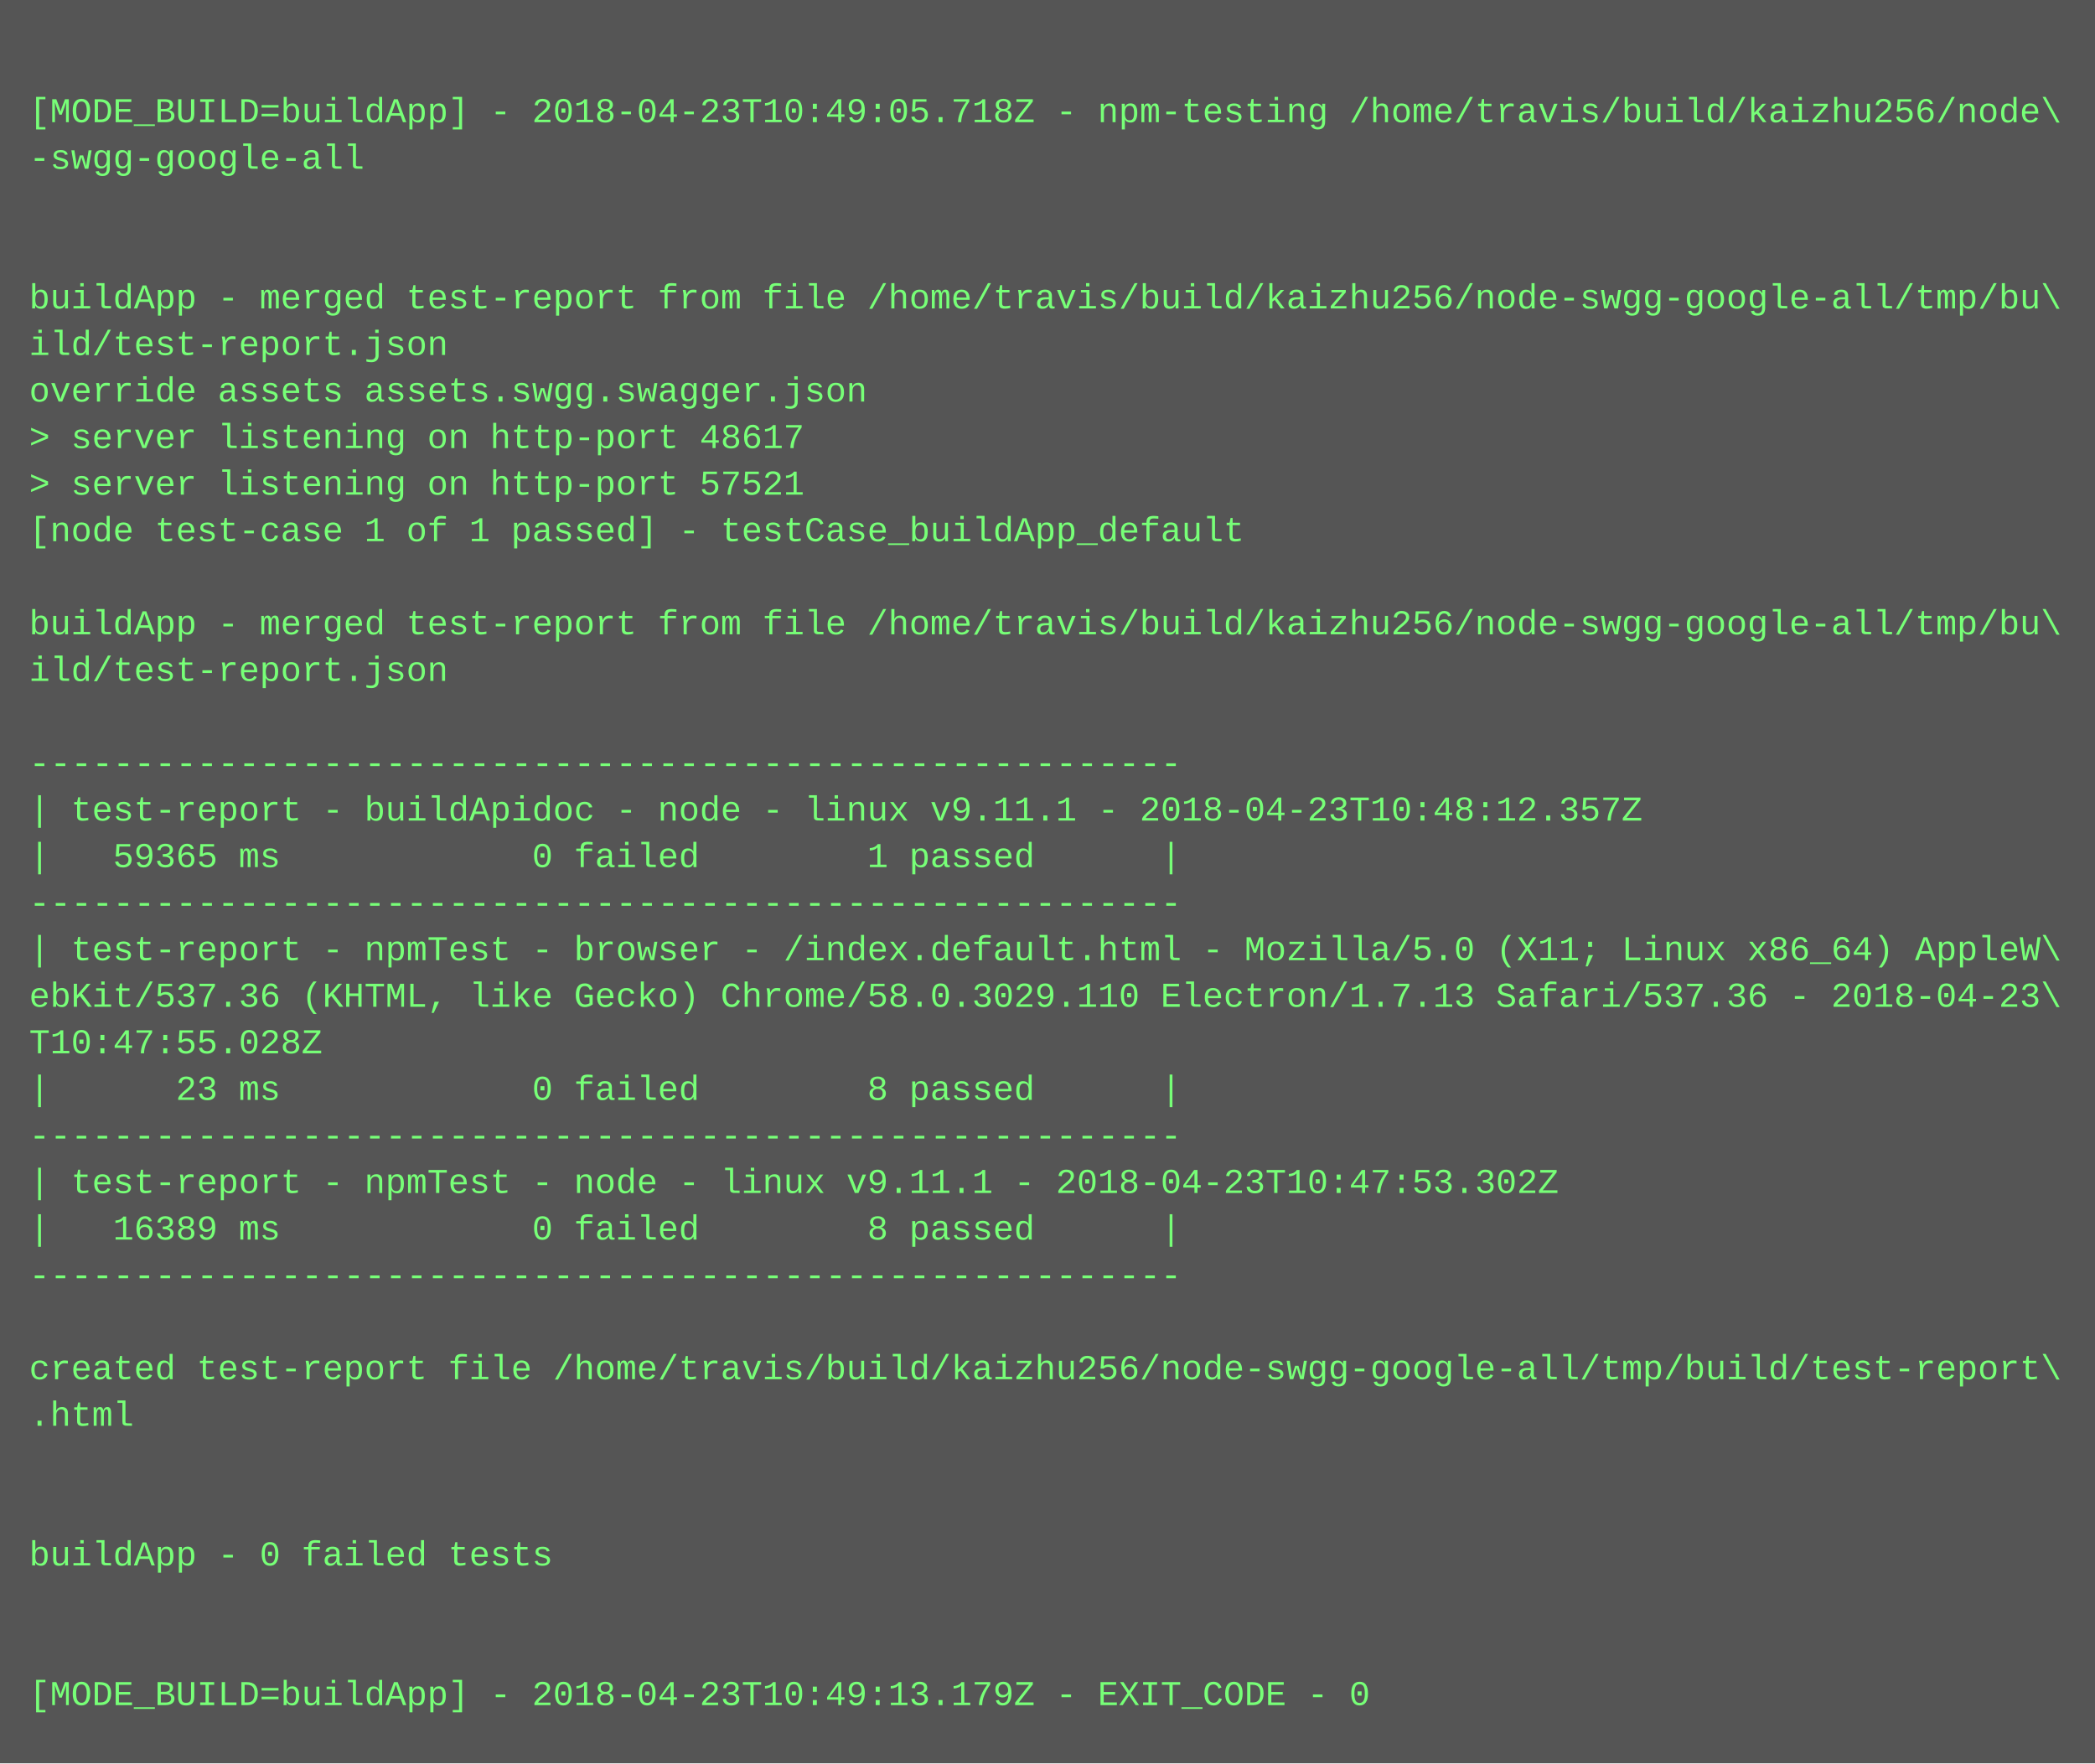
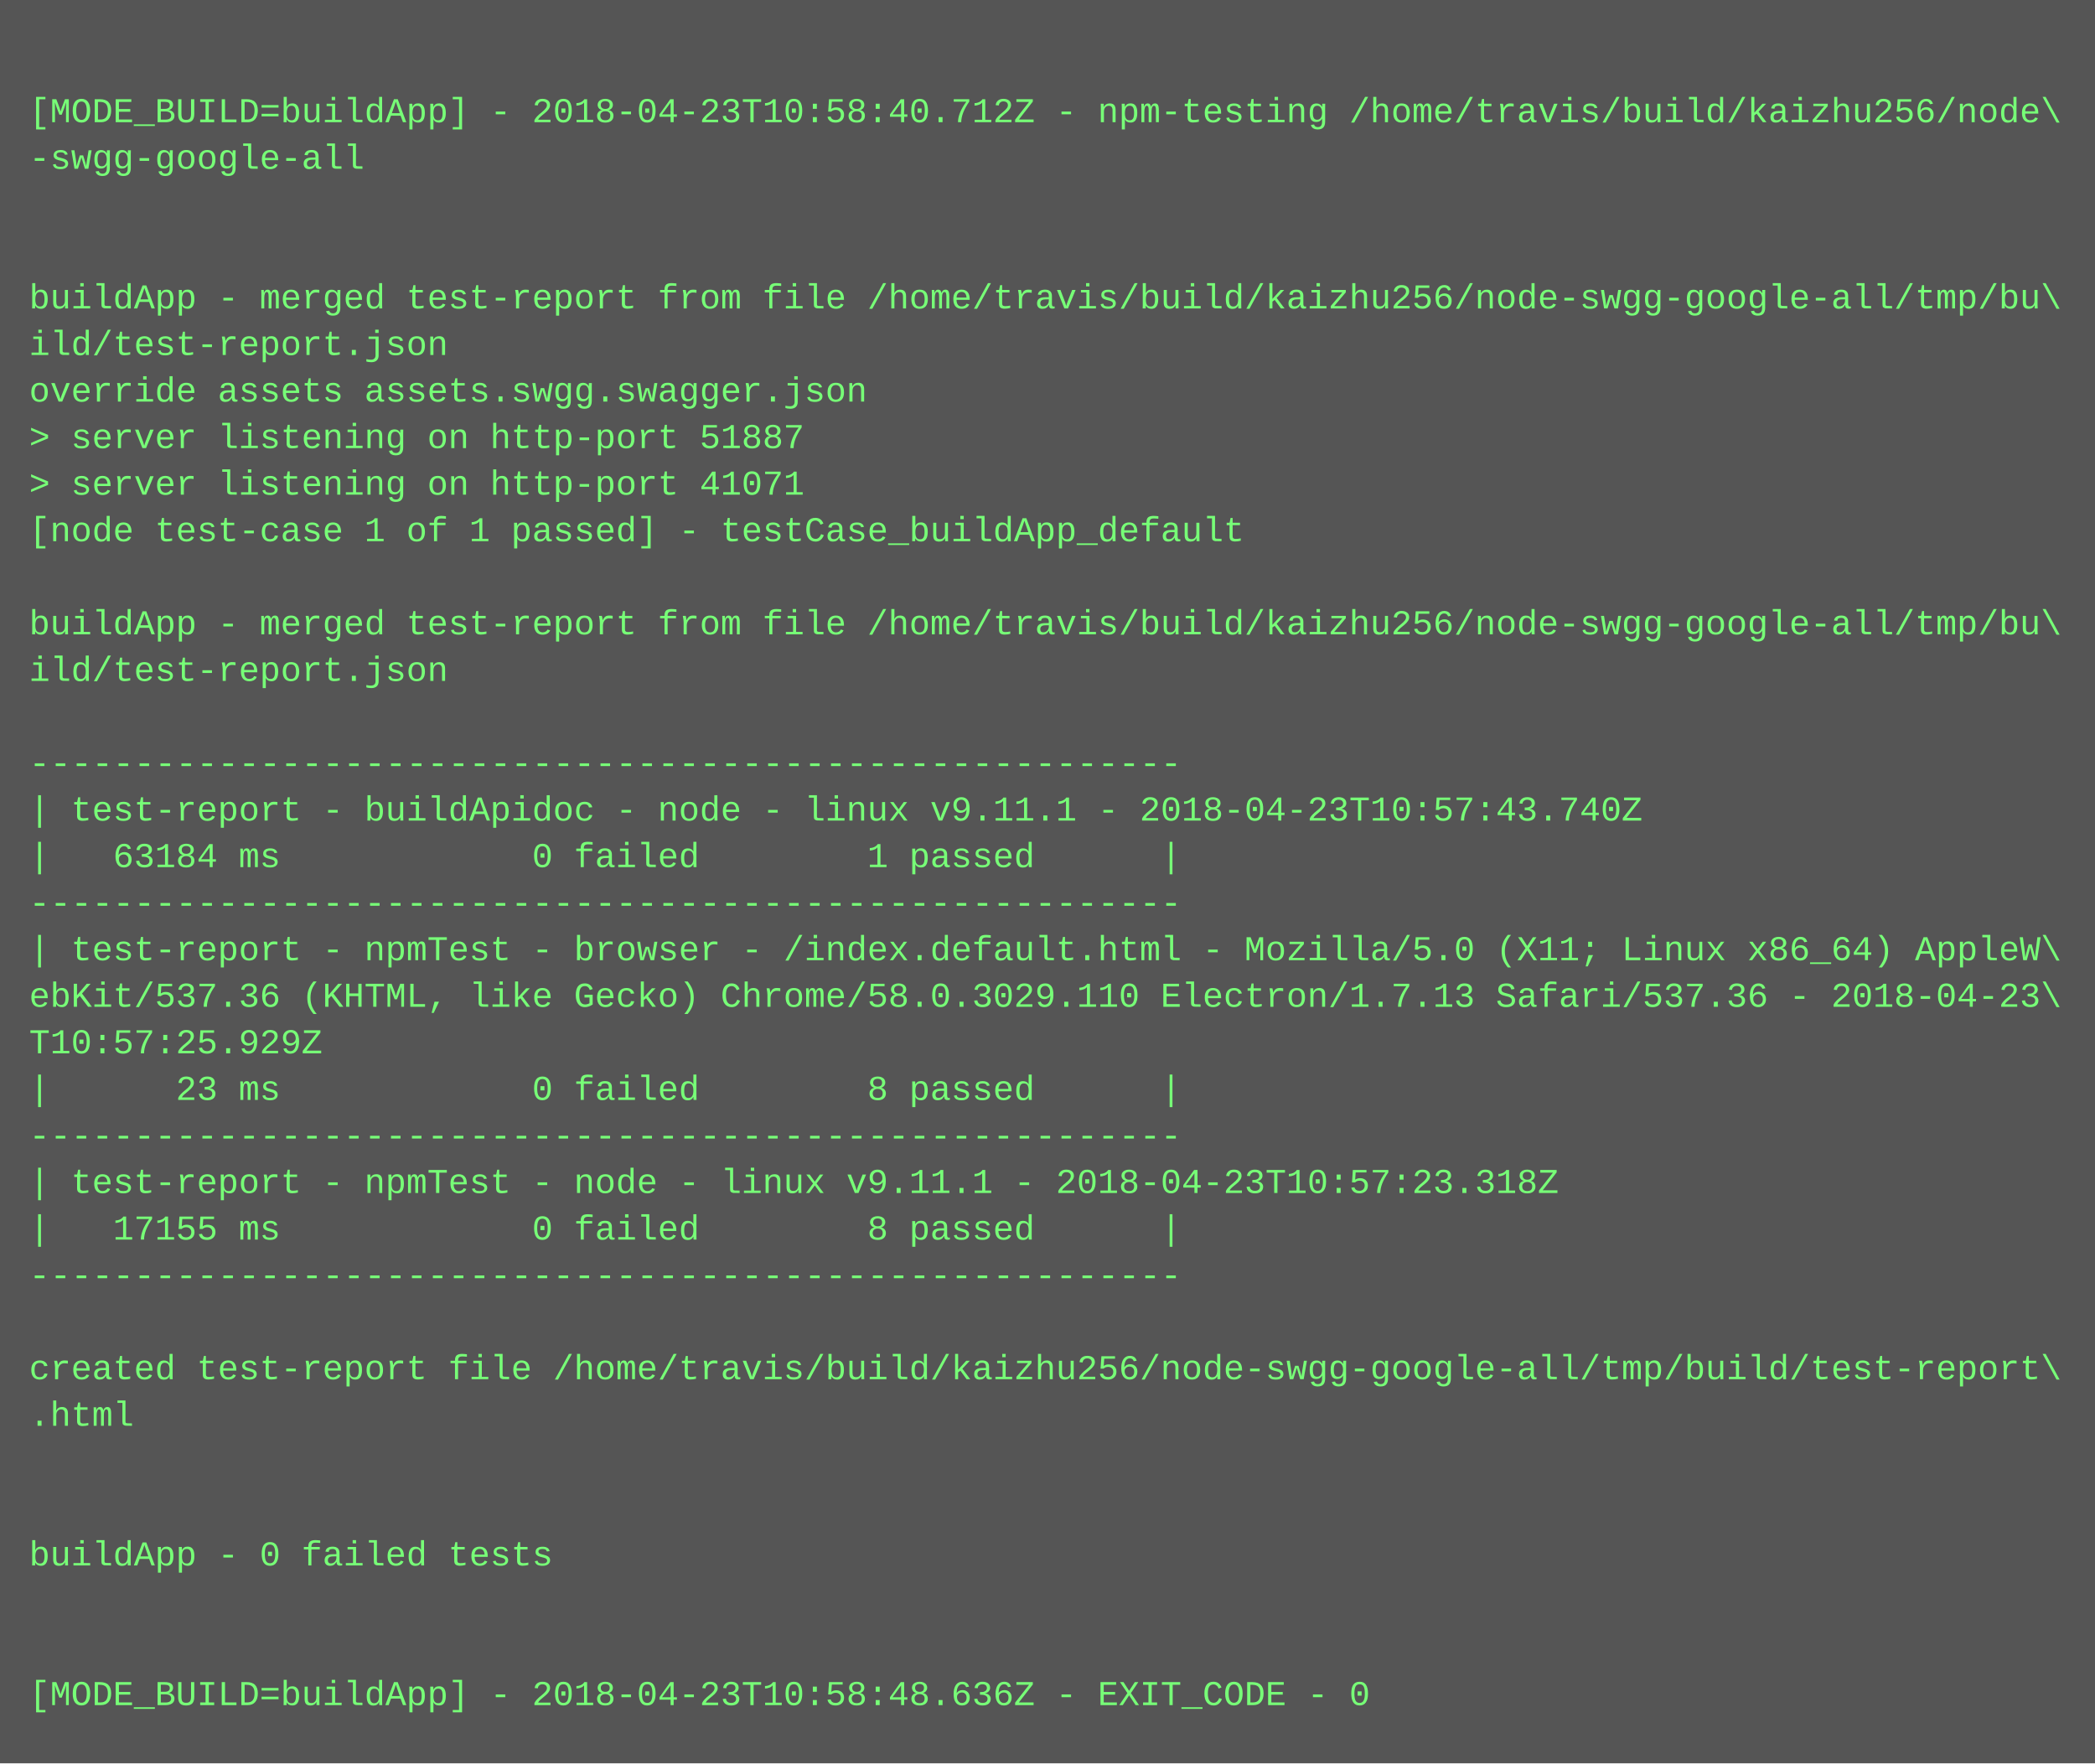
<svg xmlns="http://www.w3.org/2000/svg" height="606" width="720">
  <rect height="606" fill="#555" width="720" />
  <text fill="#7f7" font-family="Courier New" font-size="12" xml:space="preserve">
    <tspan x="10" y="26" />
-     <tspan x="10" y="42">[MODE_BUILD=buildApp] - 2018-04-23T10:49:05.718Z - npm-testing /home/travis/build/kaizhu256/node\</tspan>
+     <tspan x="10" y="42">[MODE_BUILD=buildApp] - 2018-04-23T10:58:40.712Z - npm-testing /home/travis/build/kaizhu256/node\</tspan>
    <tspan x="10" y="58">-swgg-google-all</tspan>
    <tspan x="10" y="74" />
    <tspan x="10" y="90" />
    <tspan x="10" y="106">buildApp - merged test-report from file /home/travis/build/kaizhu256/node-swgg-google-all/tmp/bu\</tspan>
    <tspan x="10" y="122">ild/test-report.json</tspan>
    <tspan x="10" y="138">override assets assets.swgg.swagger.json</tspan>
-     <tspan x="10" y="154">&gt; server listening on http-port 48617</tspan>
-     <tspan x="10" y="170">&gt; server listening on http-port 57521</tspan>
+     <tspan x="10" y="154">&gt; server listening on http-port 51887</tspan>
+     <tspan x="10" y="170">&gt; server listening on http-port 41071</tspan>
    <tspan x="10" y="186">[node test-case 1 of 1 passed] - testCase_buildApp_default</tspan>
    <tspan x="10" y="202" />
    <tspan x="10" y="218">buildApp - merged test-report from file /home/travis/build/kaizhu256/node-swgg-google-all/tmp/bu\</tspan>
    <tspan x="10" y="234">ild/test-report.json</tspan>
    <tspan x="10" y="250" />
    <tspan x="10" y="266">-------------------------------------------------------</tspan>
-     <tspan x="10" y="282">| test-report - buildApidoc - node - linux v9.11.1 - 2018-04-23T10:48:12.357Z</tspan>
-     <tspan x="10" y="298">|   59365 ms            0 failed        1 passed      |</tspan>
+     <tspan x="10" y="282">| test-report - buildApidoc - node - linux v9.11.1 - 2018-04-23T10:57:43.740Z</tspan>
+     <tspan x="10" y="298">|   63184 ms            0 failed        1 passed      |</tspan>
    <tspan x="10" y="314">-------------------------------------------------------</tspan>
    <tspan x="10" y="330">| test-report - npmTest - browser - /index.default.html - Mozilla/5.0 (X11; Linux x86_64) AppleW\</tspan>
    <tspan x="10" y="346">ebKit/537.36 (KHTML, like Gecko) Chrome/58.0.3029.110 Electron/1.7.13 Safari/537.36 - 2018-04-23\</tspan>
-     <tspan x="10" y="362">T10:47:55.028Z</tspan>
+     <tspan x="10" y="362">T10:57:25.929Z</tspan>
    <tspan x="10" y="378">|      23 ms            0 failed        8 passed      |</tspan>
    <tspan x="10" y="394">-------------------------------------------------------</tspan>
-     <tspan x="10" y="410">| test-report - npmTest - node - linux v9.11.1 - 2018-04-23T10:47:53.302Z</tspan>
-     <tspan x="10" y="426">|   16389 ms            0 failed        8 passed      |</tspan>
+     <tspan x="10" y="410">| test-report - npmTest - node - linux v9.11.1 - 2018-04-23T10:57:23.318Z</tspan>
+     <tspan x="10" y="426">|   17155 ms            0 failed        8 passed      |</tspan>
    <tspan x="10" y="442">-------------------------------------------------------</tspan>
    <tspan x="10" y="458" />
    <tspan x="10" y="474">created test-report file /home/travis/build/kaizhu256/node-swgg-google-all/tmp/build/test-report\</tspan>
    <tspan x="10" y="490">.html</tspan>
    <tspan x="10" y="506" />
    <tspan x="10" y="522" />
    <tspan x="10" y="538">buildApp - 0 failed tests</tspan>
    <tspan x="10" y="554" />
    <tspan x="10" y="570" />
-     <tspan x="10" y="586">[MODE_BUILD=buildApp] - 2018-04-23T10:49:13.179Z - EXIT_CODE - 0</tspan>
+     <tspan x="10" y="586">[MODE_BUILD=buildApp] - 2018-04-23T10:58:48.636Z - EXIT_CODE - 0</tspan>
  </text>
</svg>
